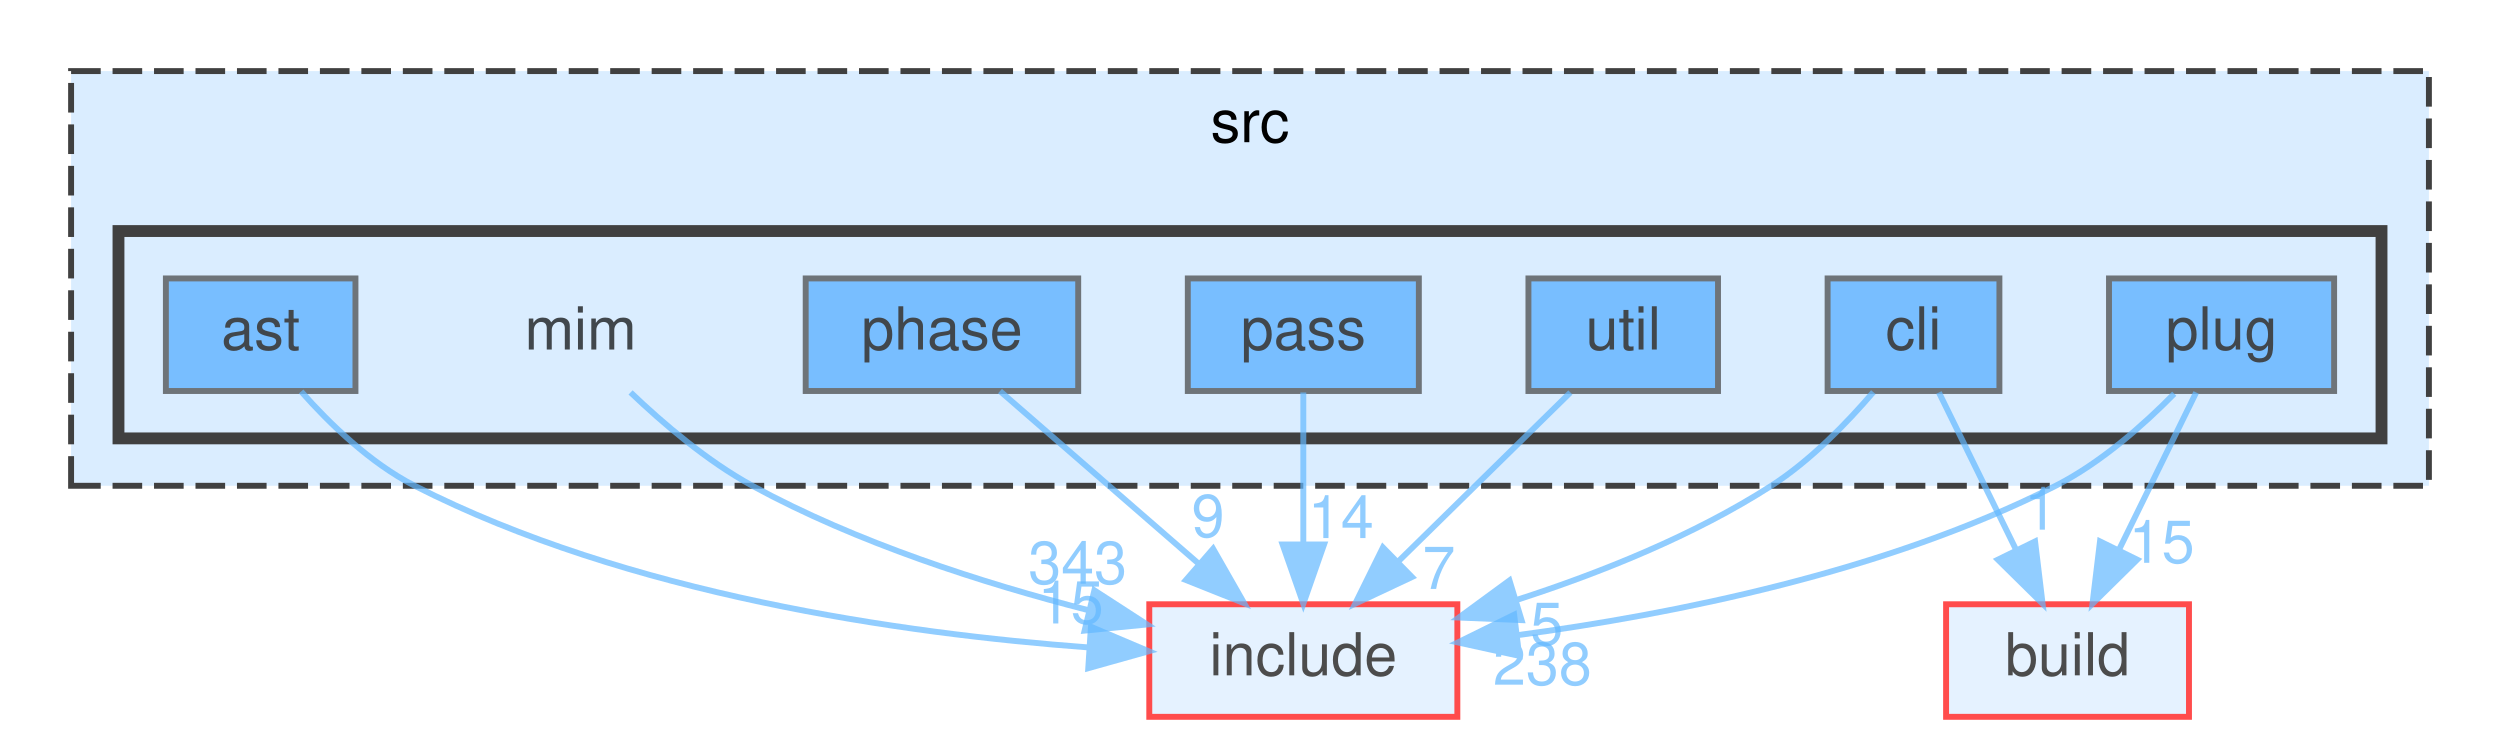
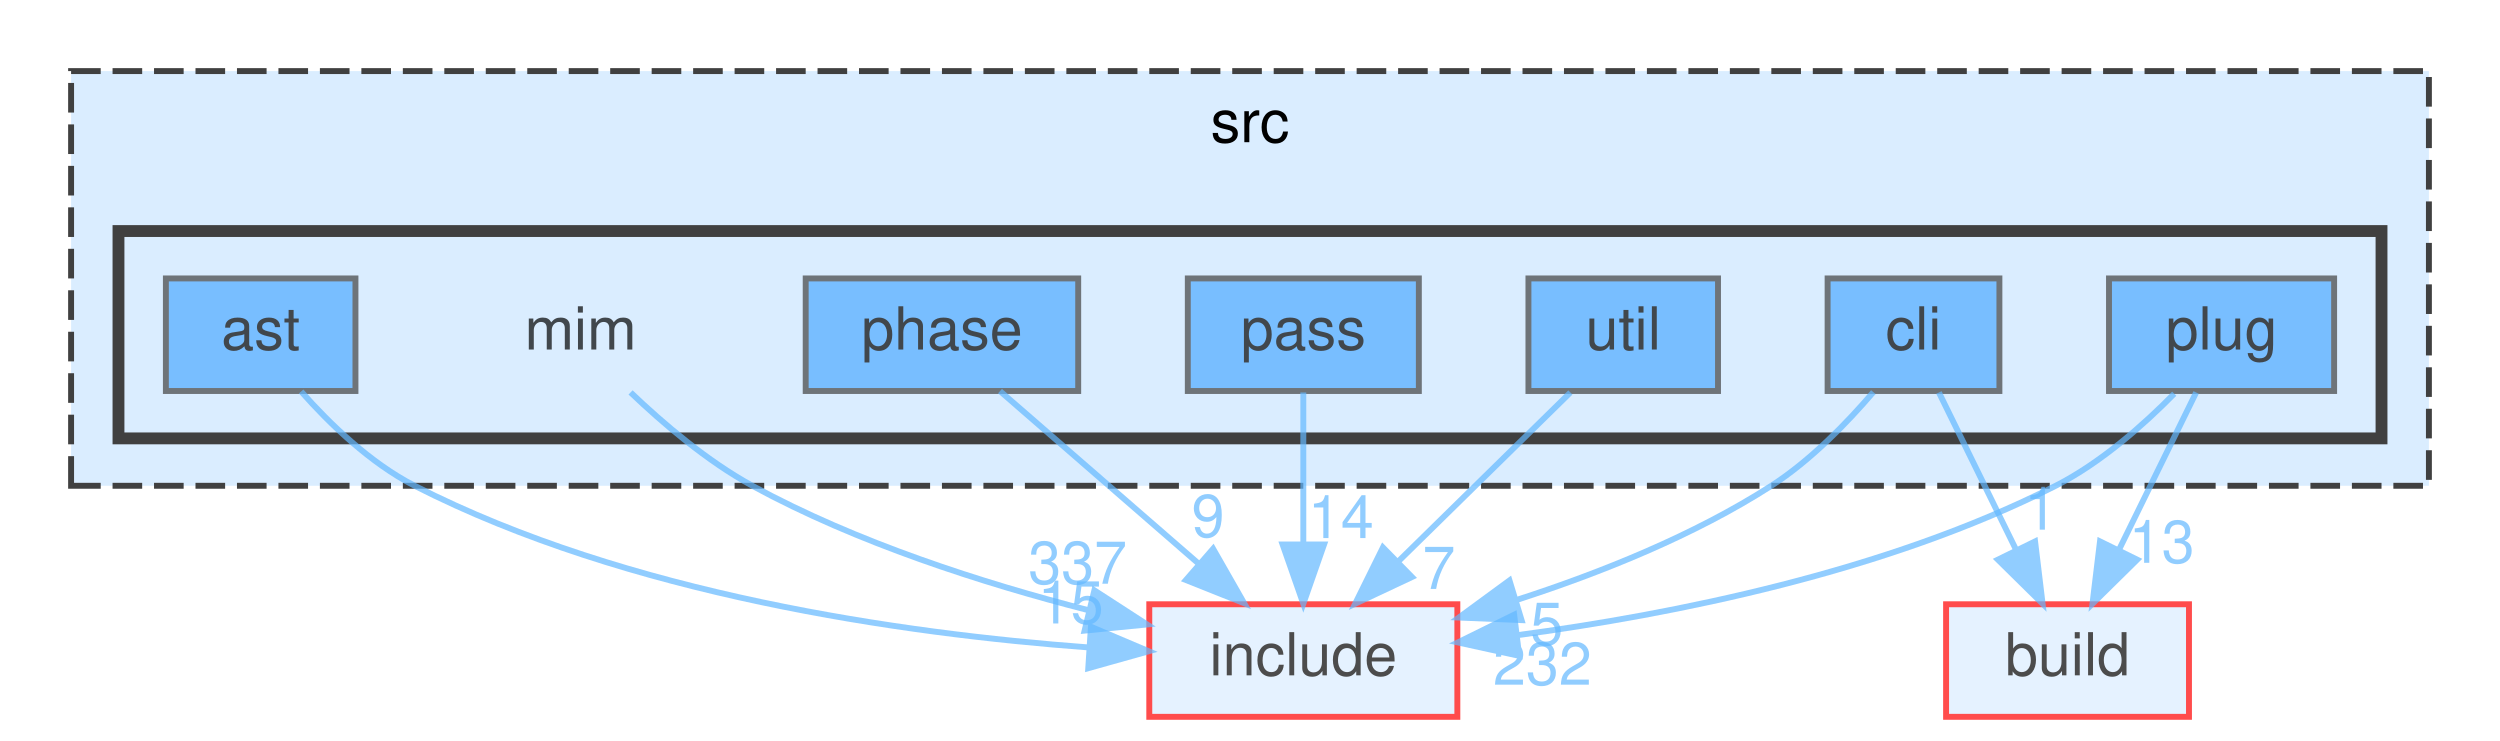
<svg xmlns="http://www.w3.org/2000/svg" xmlns:xlink="http://www.w3.org/1999/xlink" width="422pt" height="125pt" viewBox="0.00 0.00 422.00 125.00">
  <svg id="main" version="1.1" xml:space="preserve">
    <style type="text/css">
.node, .edge {opacity: 0.7;}
.node.selected, .edge.selected {opacity: 1;}
.edge:hover path { stroke: red; }
.edge:hover polygon { stroke: red; fill: red; }
</style>
    <svg id="graph" class="graph">
      <g id="graph0" class="graph" transform="scale(1 1) rotate(0) translate(4 121)">
        <g id="clust1" class="cluster">
          <g id="a_clust1">
            <a xlink:href="dir_68267d1309a1af8e8297ef4c3efbcdba.html" target="_top" xlink:title="src">
              <polygon fill="#daedff" stroke="#404040" stroke-dasharray="5,2" points="8,-39 8,-109 406,-109 406,-39 8,-39" />
              <text text-anchor="middle" x="207" y="-97" font-family="Helvetica,sans-Serif" font-size="10.00">src</text>
            </a>
          </g>
        </g>
        <g id="clust2" class="cluster">
          <g id="a_clust2">
            <a xlink:href="dir_3f6d0e947440f9d0b42426d30577ffdc.html" target="_top">
              <polygon fill="#daedff" stroke="#404040" stroke-width="2" points="16,-47 16,-82 398,-82 398,-47 16,-47" />
            </a>
          </g>
        </g>
        <g id="node1" class="node">
          <text text-anchor="middle" x="94" y="-62" font-family="Helvetica,sans-Serif" font-size="10.00">mim</text>
        </g>
        <g id="node9" class="node">
          <g id="a_node9">
            <a xlink:href="dir_d44c64559bbebec7f509842c48db8b23.html" target="_top" xlink:title="include">
              <polygon fill="#daedff" stroke="red" points="242,-19 190,-19 190,0 242,0 242,-19" />
              <text text-anchor="middle" x="216" y="-7" font-family="Helvetica,sans-Serif" font-size="10.00">include</text>
            </a>
          </g>
        </g>
        <g id="edge1" class="edge">
          <g id="a_edge1">
            <a xlink:href="dir_000049_000037.html" target="_top">
              <path fill="none" stroke="#63b8ff" d="M102.44,-54.76C107.89,-49.55 115.36,-43.17 123,-39 140.6,-29.4 161.87,-22.58 179.63,-18.02" />
              <polygon fill="#63b8ff" stroke="#63b8ff" points="180.73,-21.35 189.62,-15.59 179.08,-14.55 180.73,-21.35" />
            </a>
          </g>
          <g id="a_edge1-headlabel">
-             <a xlink:href="dir_000049_000037.html" target="_top" xlink:title="343">
-               <text text-anchor="middle" x="177.91" y="-22.46" font-family="Helvetica,sans-Serif" font-size="10.00" fill="#63b8ff">343</text>
+             <a xlink:href="dir_000049_000037.html" target="_top" xlink:title="337">
+               <text text-anchor="middle" x="177.91" y="-22.46" font-family="Helvetica,sans-Serif" font-size="10.00" fill="#63b8ff">337</text>
            </a>
          </g>
        </g>
        <g id="node2" class="node">
          <g id="a_node2">
            <a xlink:href="dir_2ddc41045f35623bc177b300918cc2ff.html" target="_top" xlink:title="ast">
              <polygon fill="#4ea9ff" stroke="#404040" points="56,-74 24,-74 24,-55 56,-55 56,-74" />
              <text text-anchor="middle" x="40" y="-62" font-family="Helvetica,sans-Serif" font-size="10.00">ast</text>
            </a>
          </g>
        </g>
        <g id="edge2" class="edge">
          <g id="a_edge2">
            <a xlink:href="dir_000004_000037.html" target="_top">
              <path fill="none" stroke="#63b8ff" d="M46.83,-54.92C51.62,-49.51 58.49,-42.83 66,-39 101.96,-20.66 148.22,-14.05 179.79,-11.71" />
              <polygon fill="#63b8ff" stroke="#63b8ff" points="180.15,-15.2 189.9,-11.07 179.7,-8.21 180.15,-15.2" />
            </a>
          </g>
          <g id="a_edge2-headlabel">
            <a xlink:href="dir_000004_000037.html" target="_top" xlink:title="15">
              <text text-anchor="middle" x="176.74" y="-15.76" font-family="Helvetica,sans-Serif" font-size="10.00" fill="#63b8ff">15</text>
            </a>
          </g>
        </g>
        <g id="node3" class="node">
          <g id="a_node3">
            <a xlink:href="dir_78d50f5e9392a83b0326955836e457eb.html" target="_top" xlink:title="cli">
              <polygon fill="#4ea9ff" stroke="#404040" points="333.5,-74 304.5,-74 304.5,-55 333.5,-55 333.5,-74" />
              <text text-anchor="middle" x="319" y="-62" font-family="Helvetica,sans-Serif" font-size="10.00">cli</text>
            </a>
          </g>
        </g>
        <g id="node8" class="node">
          <g id="a_node8">
            <a xlink:href="dir_4fef79e7177ba769987a8da36c892c5f.html" target="_top" xlink:title="build">
              <polygon fill="#daedff" stroke="red" points="365.5,-19 324.5,-19 324.5,0 365.5,0 365.5,-19" />
              <text text-anchor="middle" x="345" y="-7" font-family="Helvetica,sans-Serif" font-size="10.00">build</text>
            </a>
          </g>
        </g>
        <g id="edge3" class="edge">
          <g id="a_edge3">
            <a xlink:href="dir_000015_000014.html" target="_top">
              <path fill="none" stroke="#63b8ff" d="M323.29,-54.75C326.81,-47.57 331.91,-37.18 336.28,-28.27" />
              <polygon fill="#63b8ff" stroke="#63b8ff" points="339.52,-29.61 340.79,-19.09 333.24,-26.53 339.52,-29.61" />
            </a>
          </g>
          <g id="a_edge3-headlabel">
            <a xlink:href="dir_000015_000014.html" target="_top" xlink:title="1">
              <text text-anchor="middle" x="340.49" y="-31.59" font-family="Helvetica,sans-Serif" font-size="10.00" fill="#63b8ff">1</text>
            </a>
          </g>
        </g>
        <g id="edge4" class="edge">
          <g id="a_edge4">
            <a xlink:href="dir_000015_000037.html" target="_top">
              <path fill="none" stroke="#63b8ff" d="M312.22,-54.81C307.79,-49.63 301.61,-43.25 295,-39 281.97,-30.63 266.15,-24.3 252.1,-19.76" />
              <polygon fill="#63b8ff" stroke="#63b8ff" points="252.84,-16.32 242.25,-16.76 250.8,-23.02 252.84,-16.32" />
            </a>
          </g>
          <g id="a_edge4-headlabel">
            <a xlink:href="dir_000015_000037.html" target="_top" xlink:title="5">
              <text text-anchor="middle" x="257.1" y="-12.15" font-family="Helvetica,sans-Serif" font-size="10.00" fill="#63b8ff">5</text>
            </a>
          </g>
        </g>
        <g id="node4" class="node">
          <g id="a_node4">
            <a xlink:href="dir_42f0c2cf79570de0b647c74f0c8a88ee.html" target="_top" xlink:title="pass">
              <polygon fill="#4ea9ff" stroke="#404040" points="235.5,-74 196.5,-74 196.5,-55 235.5,-55 235.5,-74" />
              <text text-anchor="middle" x="216" y="-62" font-family="Helvetica,sans-Serif" font-size="10.00">pass</text>
            </a>
          </g>
        </g>
        <g id="edge5" class="edge">
          <g id="a_edge5">
            <a xlink:href="dir_000062_000037.html" target="_top">
              <path fill="none" stroke="#63b8ff" d="M216,-54.75C216,-47.8 216,-37.85 216,-29.13" />
              <polygon fill="#63b8ff" stroke="#63b8ff" points="219.5,-29.09 216,-19.09 212.5,-29.09 219.5,-29.09" />
            </a>
          </g>
          <g id="a_edge5-headlabel">
            <a xlink:href="dir_000062_000037.html" target="_top" xlink:title="14">
              <text text-anchor="middle" x="222.34" y="-30.18" font-family="Helvetica,sans-Serif" font-size="10.00" fill="#63b8ff">14</text>
            </a>
          </g>
        </g>
        <g id="node5" class="node">
          <g id="a_node5">
            <a xlink:href="dir_4ad15e0004aa2fc2424d5bded02c9369.html" target="_top" xlink:title="phase">
              <polygon fill="#4ea9ff" stroke="#404040" points="178,-74 132,-74 132,-55 178,-55 178,-74" />
              <text text-anchor="middle" x="155" y="-62" font-family="Helvetica,sans-Serif" font-size="10.00">phase</text>
            </a>
          </g>
        </g>
        <g id="edge6" class="edge">
          <g id="a_edge6">
            <a xlink:href="dir_000073_000037.html" target="_top">
              <path fill="none" stroke="#63b8ff" d="M164.8,-54.98C173.82,-47.15 187.41,-35.34 198.32,-25.86" />
              <polygon fill="#63b8ff" stroke="#63b8ff" points="200.77,-28.37 206.02,-19.17 196.18,-23.09 200.77,-28.37" />
            </a>
          </g>
          <g id="a_edge6-headlabel">
            <a xlink:href="dir_000073_000037.html" target="_top" xlink:title="9">
              <text text-anchor="middle" x="199.92" y="-30.37" font-family="Helvetica,sans-Serif" font-size="10.00" fill="#63b8ff">9</text>
            </a>
          </g>
        </g>
        <g id="node6" class="node">
          <g id="a_node6">
            <a xlink:href="dir_07110a8747d2517ee97007224f1d2994.html" target="_top" xlink:title="plug">
              <polygon fill="#4ea9ff" stroke="#404040" points="390,-74 352,-74 352,-55 390,-55 390,-74" />
              <text text-anchor="middle" x="371" y="-62" font-family="Helvetica,sans-Serif" font-size="10.00">plug</text>
            </a>
          </g>
        </g>
        <g id="edge7" class="edge">
          <g id="a_edge7">
            <a xlink:href="dir_000081_000014.html" target="_top">
              <path fill="none" stroke="#63b8ff" d="M366.71,-54.75C363.19,-47.57 358.09,-37.18 353.72,-28.27" />
              <polygon fill="#63b8ff" stroke="#63b8ff" points="356.76,-26.53 349.21,-19.09 350.48,-29.61 356.76,-26.53" />
            </a>
          </g>
          <g id="a_edge7-headlabel">
-             <a xlink:href="dir_000081_000014.html" target="_top" xlink:title="15">
-               <text text-anchor="middle" x="360.89" y="-26" font-family="Helvetica,sans-Serif" font-size="10.00" fill="#63b8ff">15</text>
+             <a xlink:href="dir_000081_000014.html" target="_top" xlink:title="13">
+               <text text-anchor="middle" x="360.89" y="-26" font-family="Helvetica,sans-Serif" font-size="10.00" fill="#63b8ff">13</text>
            </a>
          </g>
        </g>
        <g id="edge8" class="edge">
          <g id="a_edge8">
            <a xlink:href="dir_000081_000037.html" target="_top">
              <path fill="none" stroke="#63b8ff" d="M363.01,-54.54C357.81,-49.25 350.6,-42.86 343,-39 314.36,-24.46 278.38,-17.28 252.03,-13.77" />
              <polygon fill="#63b8ff" stroke="#63b8ff" points="252.44,-10.29 242.09,-12.56 251.59,-17.24 252.44,-10.29" />
            </a>
          </g>
          <g id="a_edge8-headlabel">
-             <a xlink:href="dir_000081_000037.html" target="_top" xlink:title="238">
-               <text text-anchor="middle" x="256.35" y="-5.41" font-family="Helvetica,sans-Serif" font-size="10.00" fill="#63b8ff">238</text>
+             <a xlink:href="dir_000081_000037.html" target="_top" xlink:title="232">
+               <text text-anchor="middle" x="256.35" y="-5.41" font-family="Helvetica,sans-Serif" font-size="10.00" fill="#63b8ff">232</text>
            </a>
          </g>
        </g>
        <g id="node7" class="node">
          <g id="a_node7">
            <a xlink:href="dir_bed7118e4bacc0bd560da06fb11567a5.html" target="_top" xlink:title="util">
              <polygon fill="#4ea9ff" stroke="#404040" points="286,-74 254,-74 254,-55 286,-55 286,-74" />
              <text text-anchor="middle" x="270" y="-62" font-family="Helvetica,sans-Serif" font-size="10.00">util</text>
            </a>
          </g>
        </g>
        <g id="edge9" class="edge">
          <g id="a_edge9">
            <a xlink:href="dir_000096_000037.html" target="_top">
              <path fill="none" stroke="#63b8ff" d="M261.08,-54.75C253.22,-47.03 241.57,-35.6 232.08,-26.28" />
              <polygon fill="#63b8ff" stroke="#63b8ff" points="234.34,-23.6 224.75,-19.09 229.44,-28.59 234.34,-23.6" />
            </a>
          </g>
          <g id="a_edge9-headlabel">
            <a xlink:href="dir_000096_000037.html" target="_top" xlink:title="7">
              <text text-anchor="middle" x="238.89" y="-21.59" font-family="Helvetica,sans-Serif" font-size="10.00" fill="#63b8ff">7</text>
            </a>
          </g>
        </g>
      </g>
    </svg>
  </svg>
  <style type="text/css">

[data-mouse-over-selected='false'] { opacity: 0.7; }
[data-mouse-over-selected='true']  { opacity: 1.0; }

</style>
</svg>
